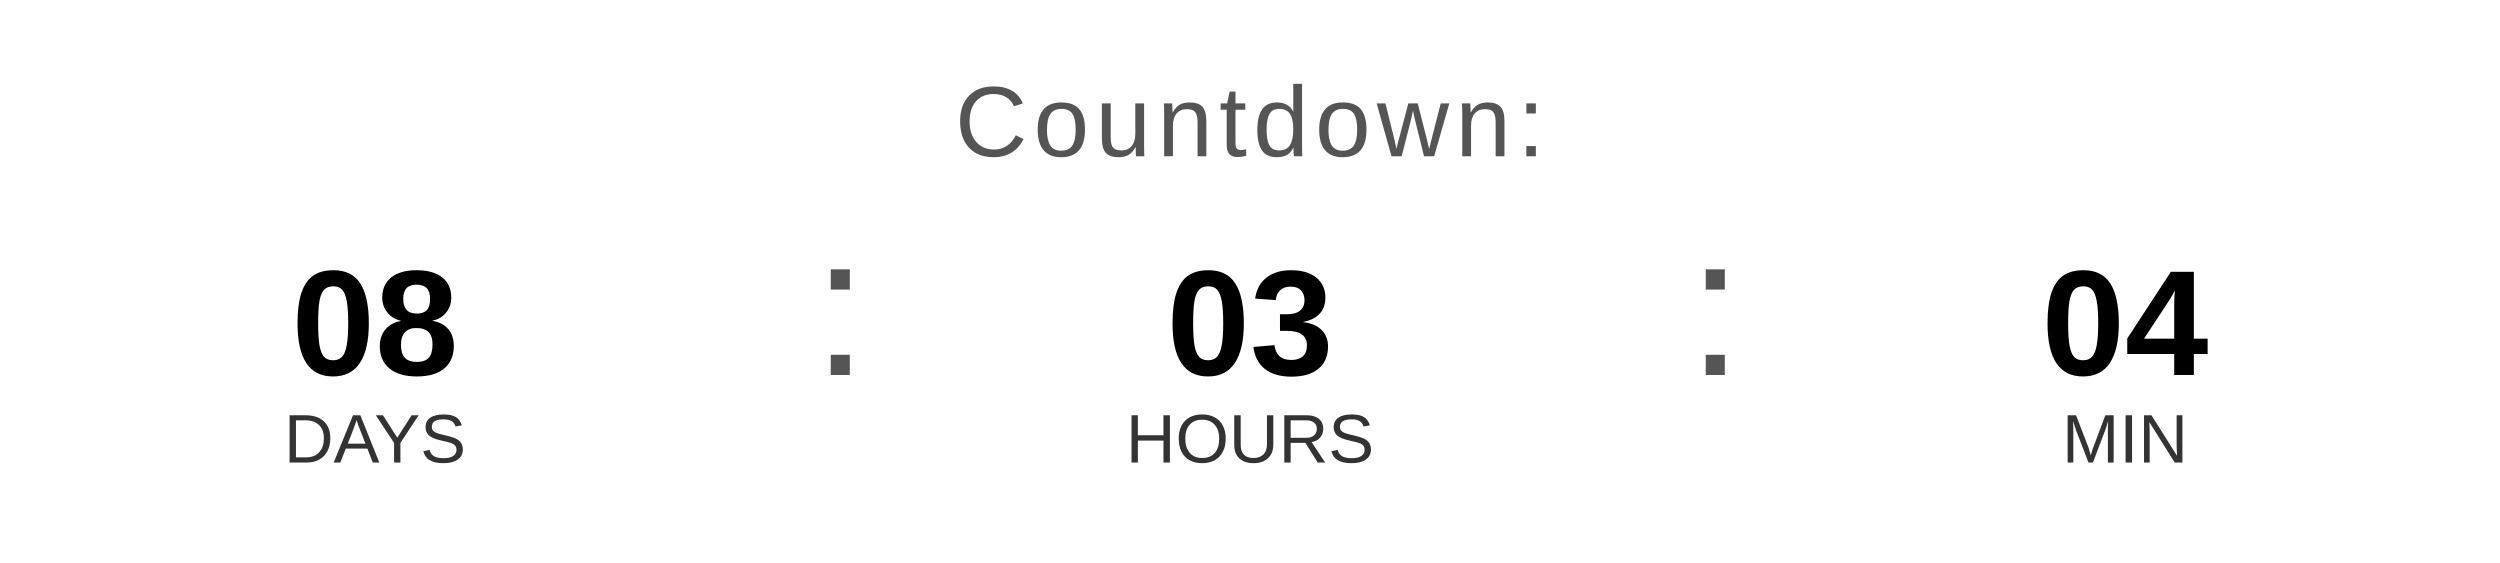
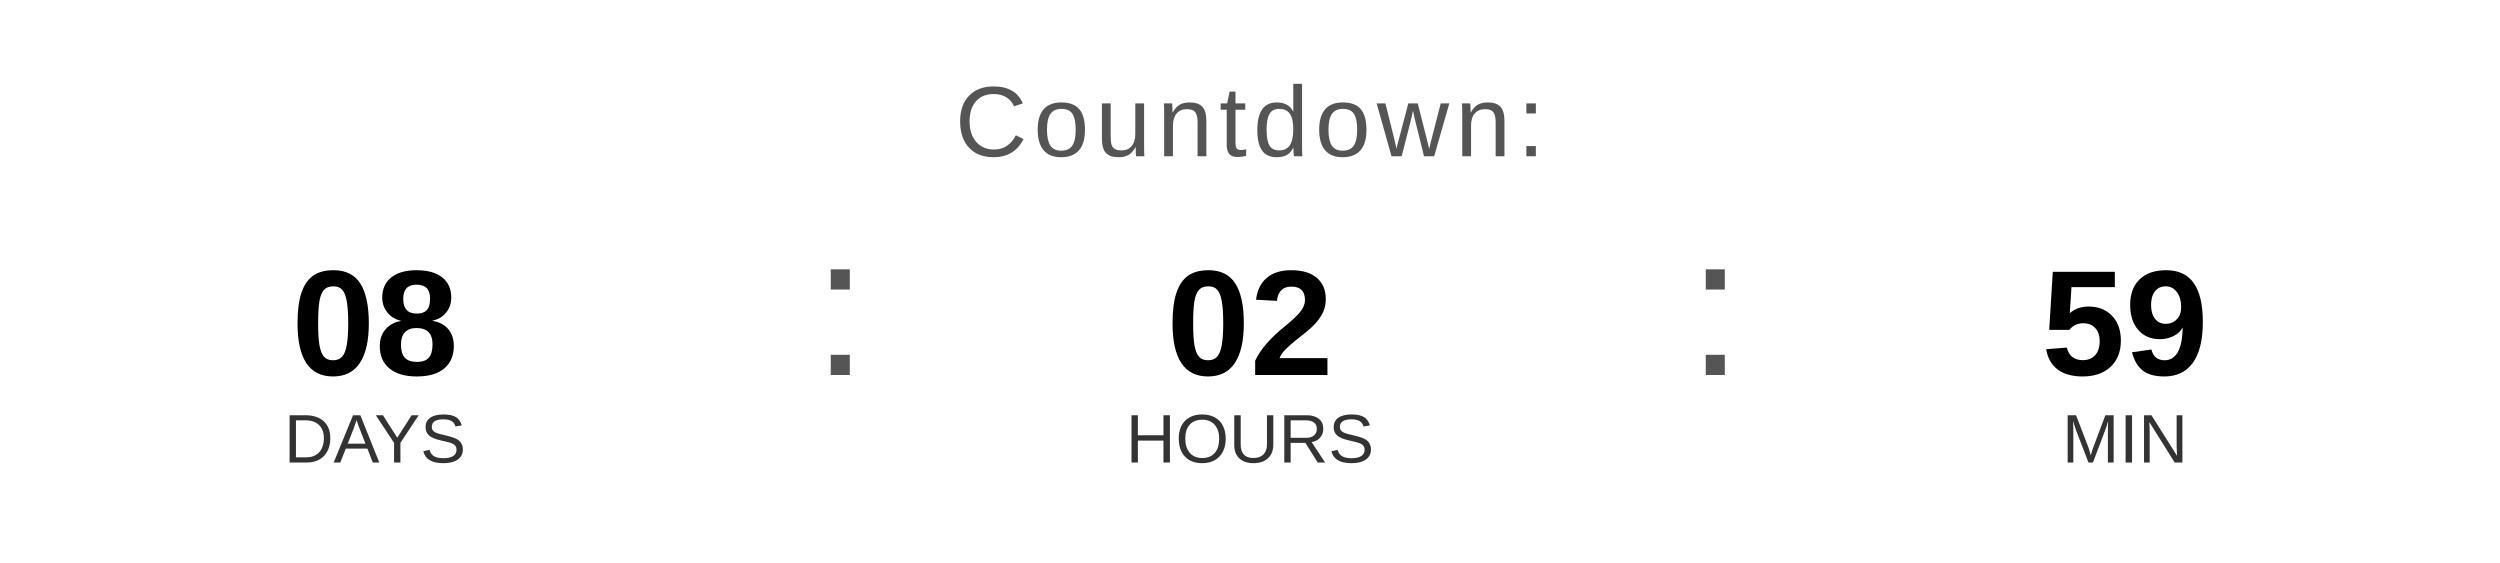
<svg xmlns="http://www.w3.org/2000/svg" width="400" height="90" viewBox="0 0 400 90">
  <text x="200" y="25" font-family="Arial, Helvetica, sans-serif" font-size="16" fill="#555555" text-anchor="middle" letter-spacing="1">
    Countdown:
  </text>
  <text x="60" y="60" font-family="Arial, Helvetica, sans-serif" font-size="24" font-weight="bold" fill="#000000" text-anchor="middle">08</text>
  <text x="60" y="74" font-family="Arial, Helvetica, sans-serif" font-size="11" fill="#333333" text-anchor="middle">DAYS</text>
  <text x="130" y="60" font-family="Arial, sans-serif" font-size="32" fill="#555555">:</text>
-   <text x="200" y="60" font-family="Arial, Helvetica, sans-serif" font-size="24" font-weight="bold" fill="#000000" text-anchor="middle">03</text>
+   <text x="200" y="60" font-family="Arial, Helvetica, sans-serif" font-size="24" font-weight="bold" fill="#000000" text-anchor="middle">02</text>
  <text x="200" y="74" font-family="Arial, Helvetica, sans-serif" font-size="11" fill="#333333" text-anchor="middle">HOURS</text>
  <text x="270" y="60" font-family="Arial, sans-serif" font-size="32" fill="#555555">:</text>
-   <text x="340" y="60" font-family="Arial, Helvetica, sans-serif" font-size="24" font-weight="bold" fill="#000000" text-anchor="middle">04</text>
+   <text x="340" y="60" font-family="Arial, Helvetica, sans-serif" font-size="24" font-weight="bold" fill="#000000" text-anchor="middle">59</text>
  <text x="340" y="74" font-family="Arial, Helvetica, sans-serif" font-size="11" fill="#333333" text-anchor="middle">MIN</text>
</svg>
